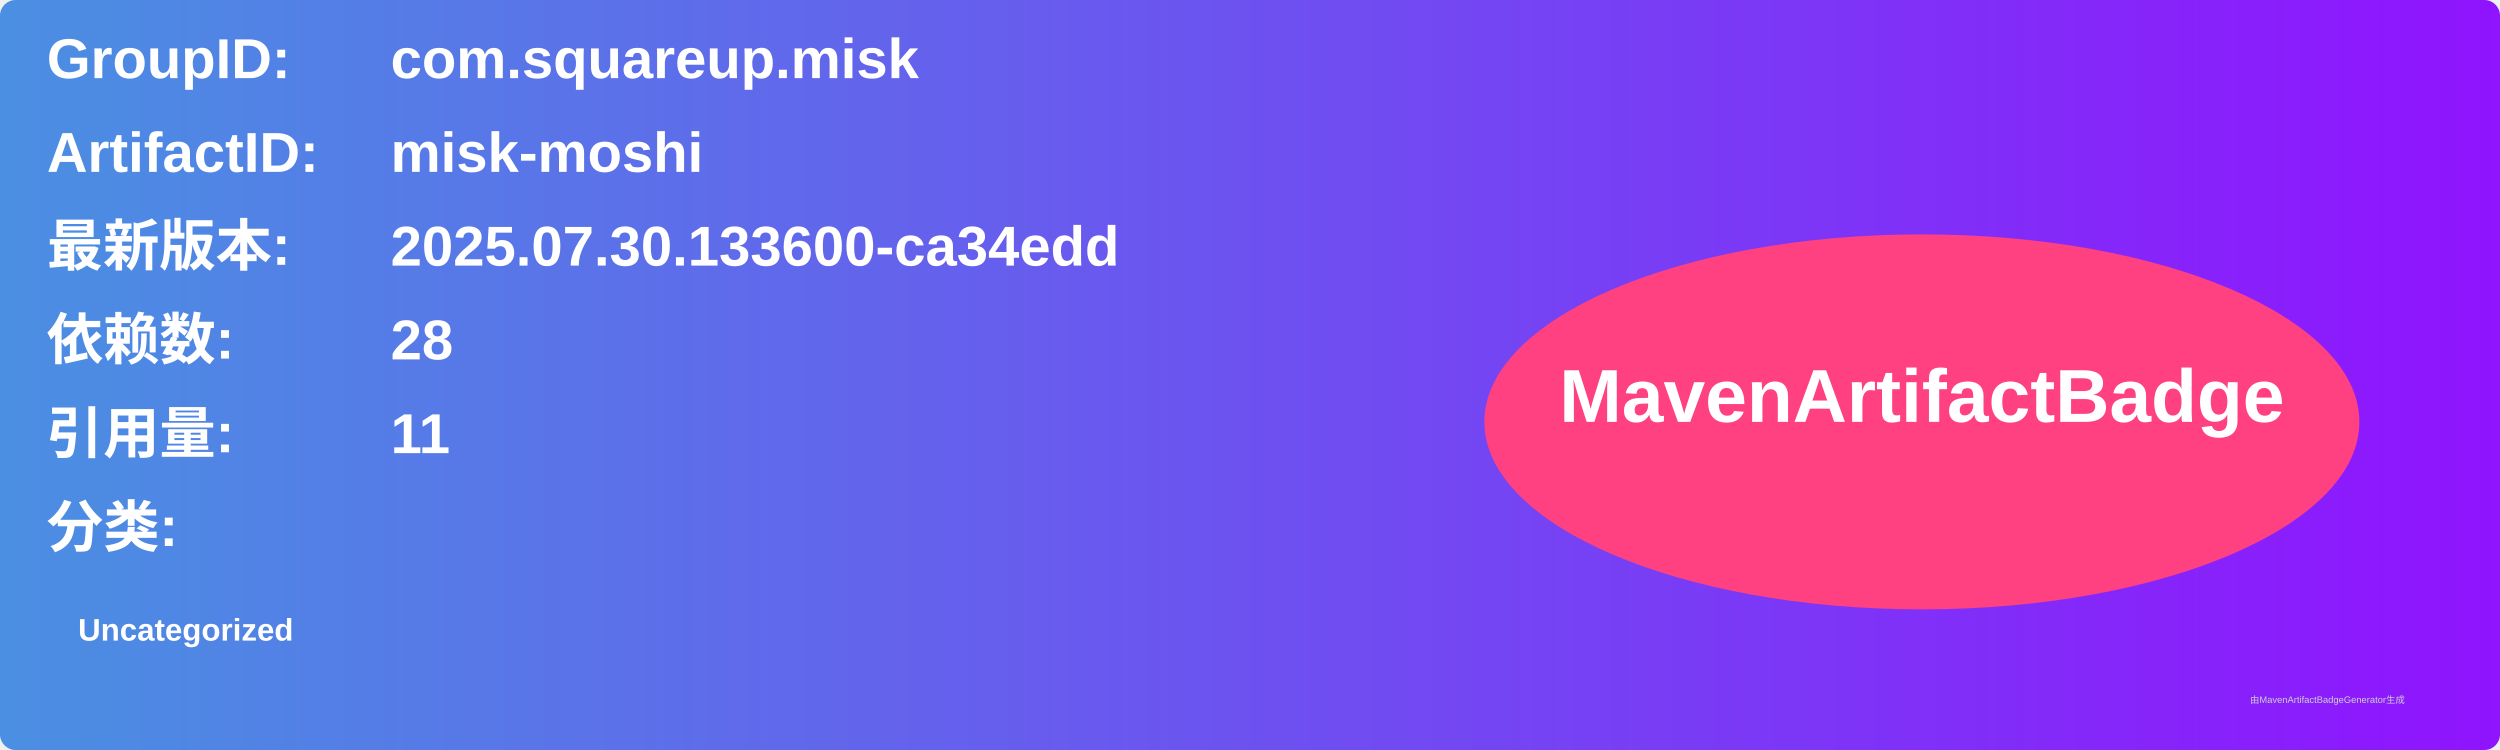
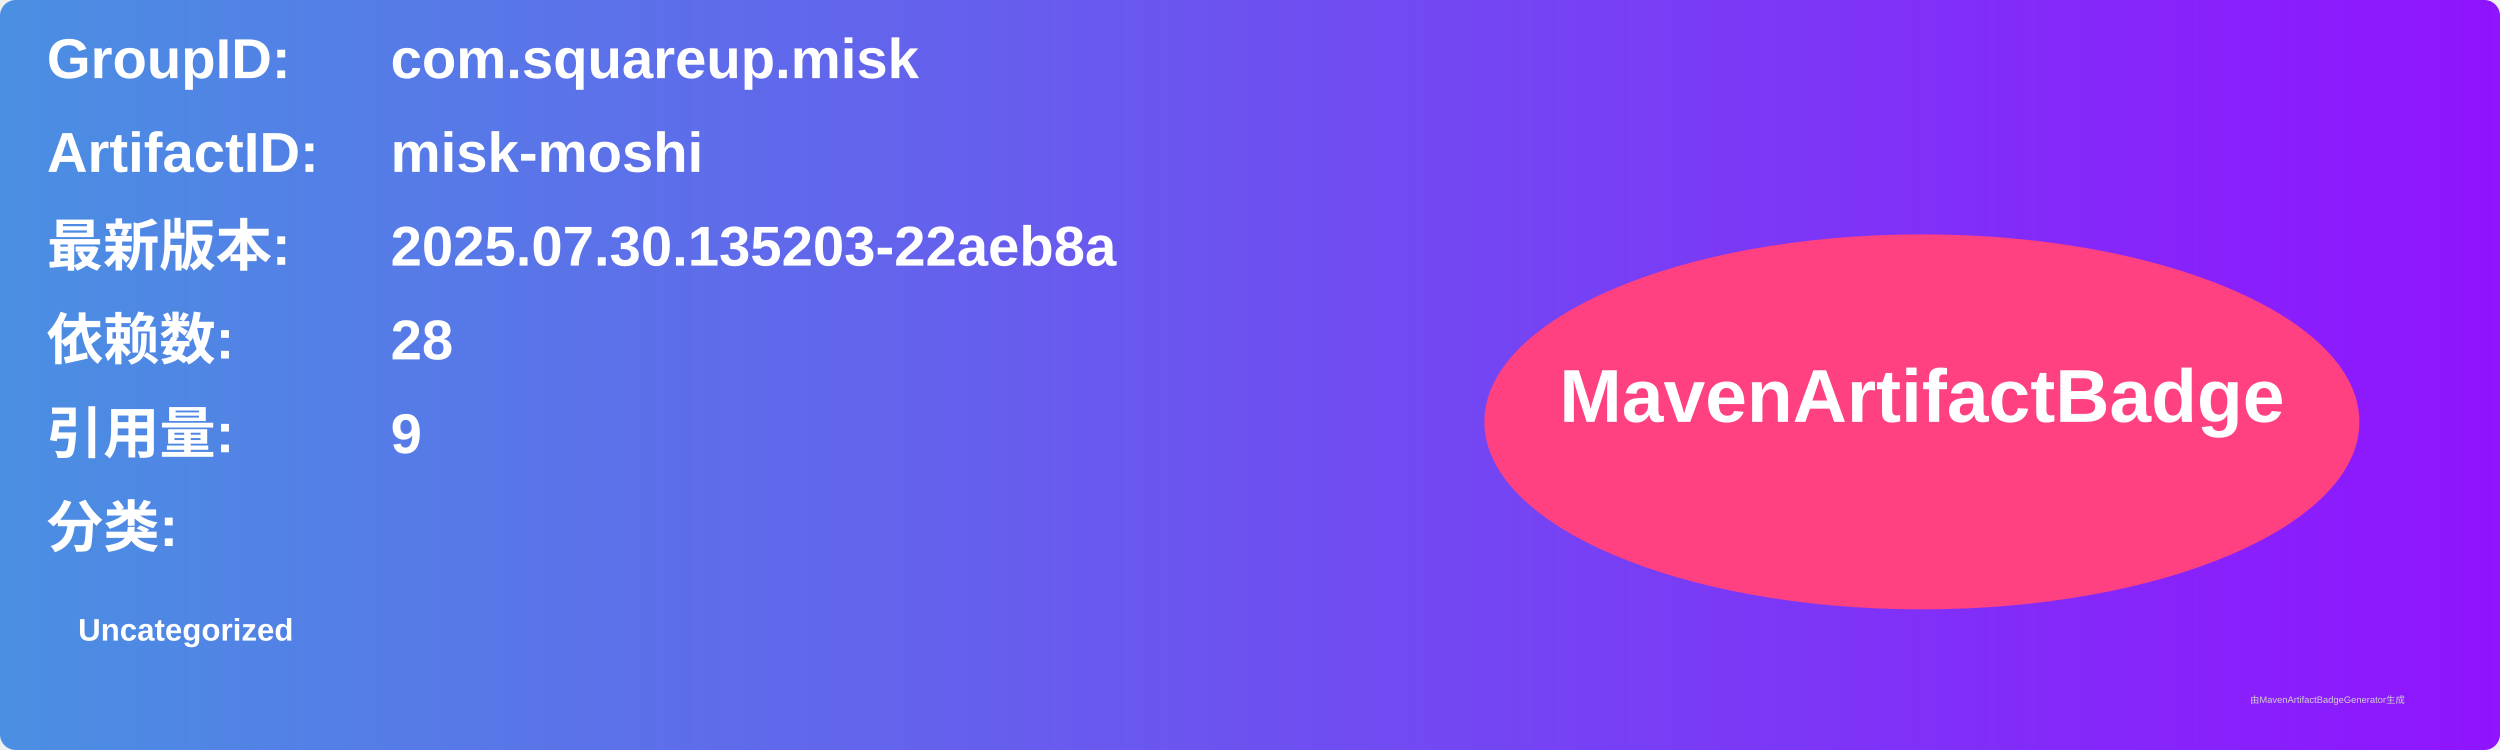
<svg xmlns="http://www.w3.org/2000/svg" width="800" height="240" viewBox="0 0 800 240">
  <linearGradient id="grad" x1="0%" y1="0%" x2="100%" y2="0%">
    <stop offset="0%" stop-color="#4a90e2" />
    <stop offset="100%" stop-color="#9013fe" />
  </linearGradient>
  <rect width="100%" height="100%" rx="5" ry="5" fill="url(#grad)" />
  <g transform="translate(15, 15)">
    <text x="0" y="10" font-family="Arial" font-size="18" fill="white" font-weight="bold" width="260">GroupID:</text>
    <text x="110" y="10" font-family="Arial" font-size="18" fill="white" font-weight="bold" width="460">com.squareup.misk</text>
    <text x="0" y="40" font-family="Arial" font-size="18" fill="white" font-weight="bold" width="260">ArtifactID:</text>
    <text x="110" y="40" font-family="Arial" font-size="18" fill="white" font-weight="bold" width="460">misk-moshi</text>
    <text x="0" y="70" font-family="Arial" font-size="18" fill="white" font-weight="bold">最新版本:</text>
    <text x="110" y="70" font-family="Arial" font-size="18" fill="white" font-weight="bold">
-       <tspan font-weight="bold">2025.07.30.133600-ca34edd</tspan>
+       <tspan font-weight="bold">2025.07.30.135203-22aeb8a</tspan>
    </text>
    <text x="0" y="100" font-family="Arial" font-size="18" fill="white" font-weight="bold">依赖数: </text>
    <text x="110" y="100" font-family="Arial" font-size="18" fill="white">
      <tspan font-weight="bold">28</tspan>
    </text>
    <text x="0" y="130" font-family="Arial" font-size="18" fill="white" font-weight="bold">引用量: </text>
    <text x="110" y="130" font-family="Arial" font-size="18" fill="white">
-       <tspan font-weight="bold">11</tspan>
+       <tspan font-weight="bold">9</tspan>
    </text>
    <text x="0" y="160" font-family="Arial" font-size="18" fill="white" font-weight="bold">分类:</text>
    <text x="10" y="190" font-family="Arial" font-size="10" fill="white">
      <tspan font-weight="bold">Uncategorized</tspan>
    </text>
    <ellipse cx="600" cy="120" rx="140" ry="60" fill="#ff4081" />
    <text x="600" y="120" text-anchor="middle" font-family="Arial" font-size="24" fill="white" font-weight="bold">MavenArtifactBadge</text>
  </g>
  <text x="720" y="225" font-family="Arial" font-size="3" fill="#d0d0d0">由MavenArtifactBadgeGenerator生成</text>
</svg>
